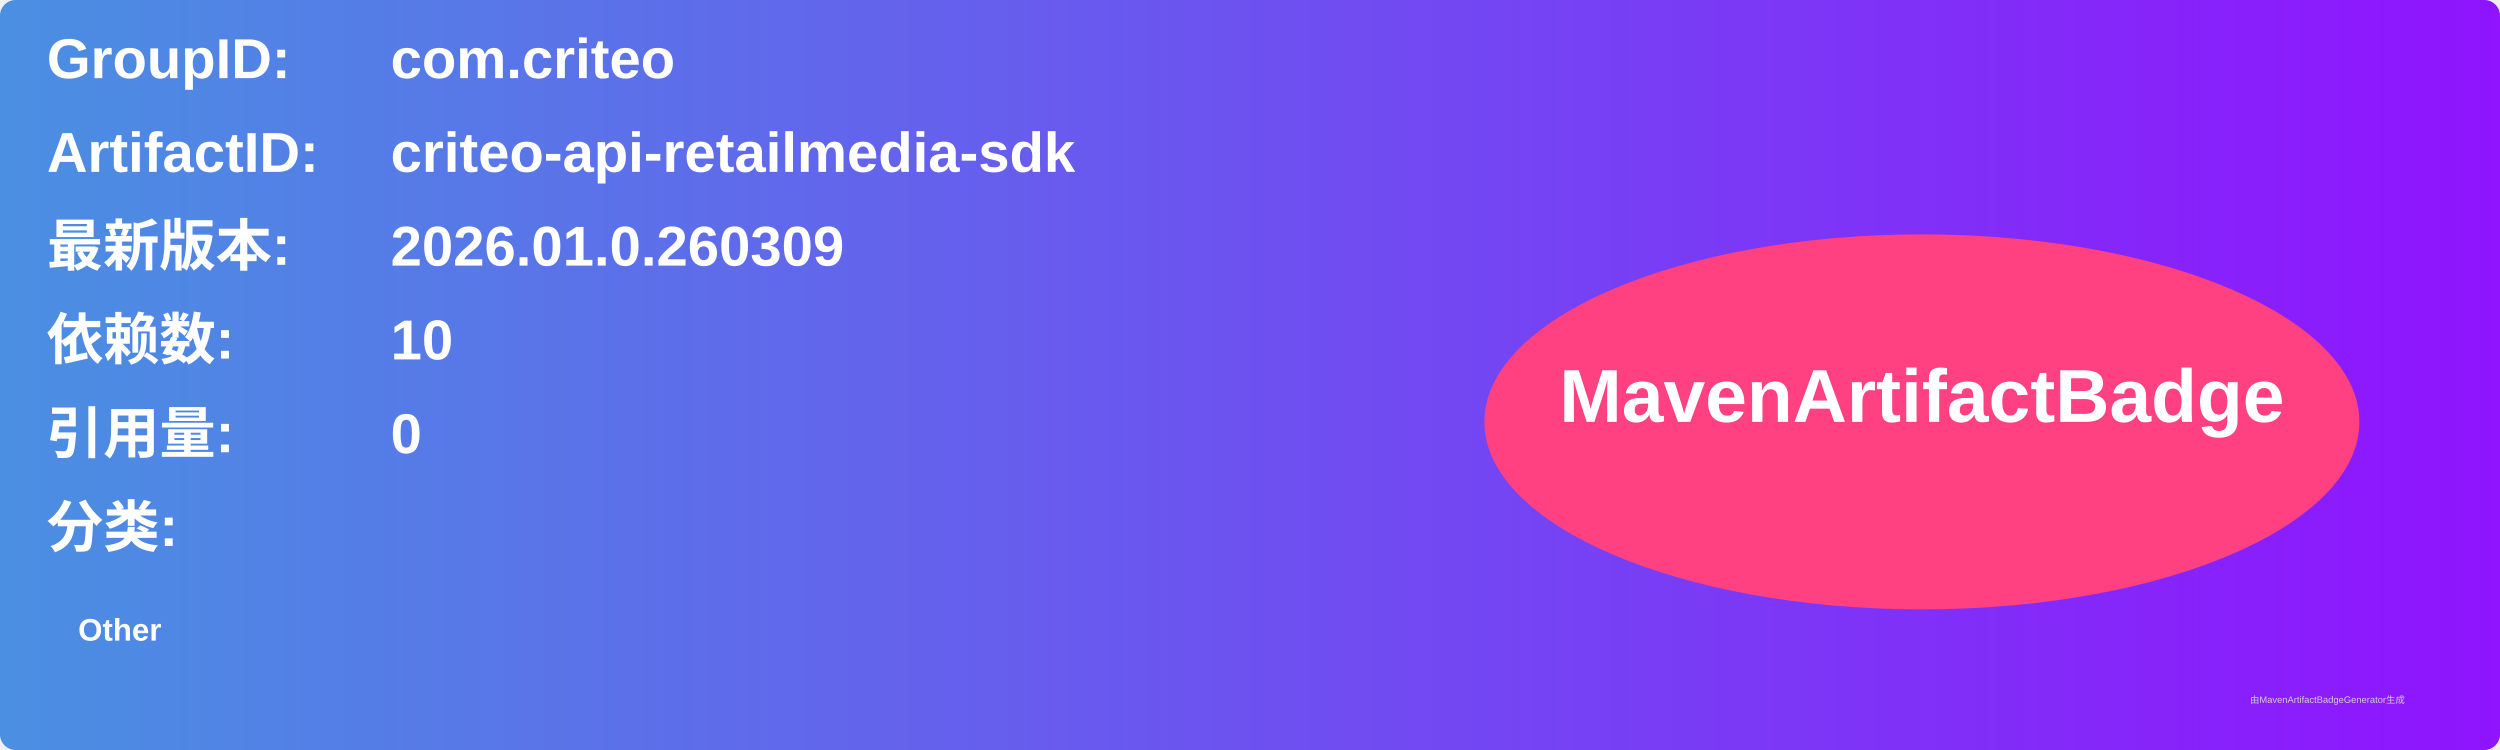
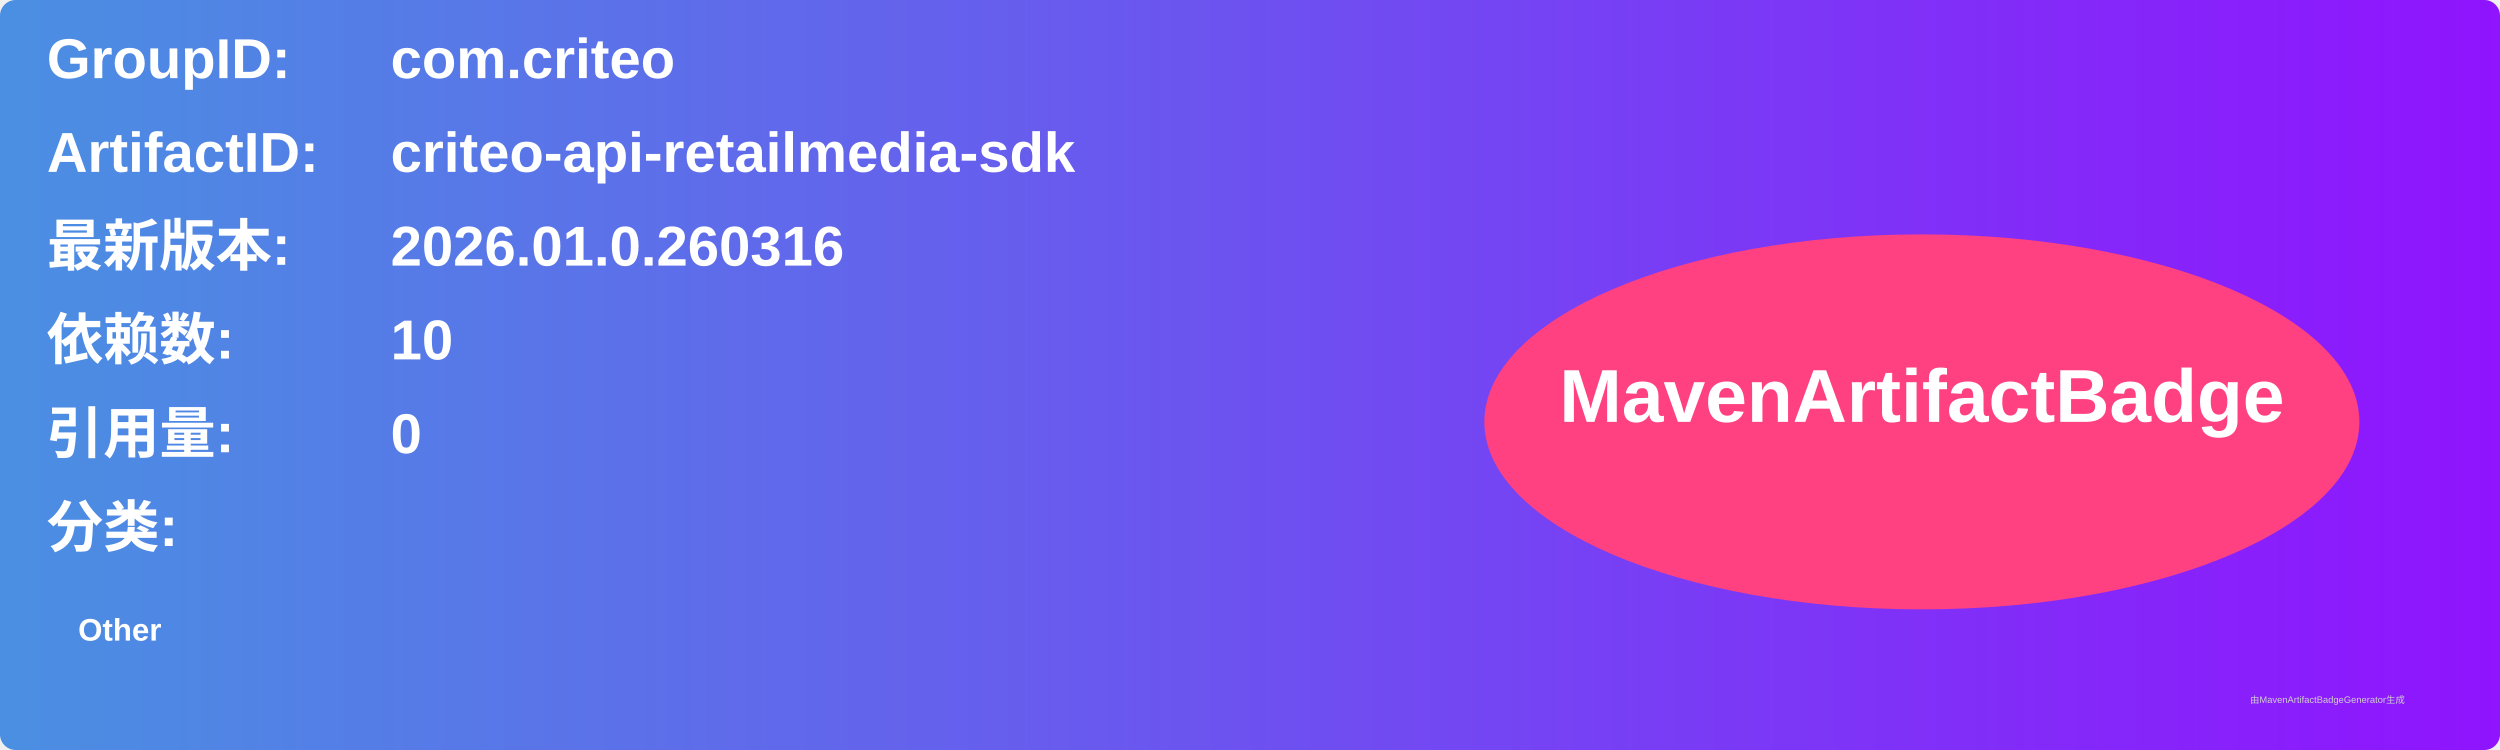
<svg xmlns="http://www.w3.org/2000/svg" width="800" height="240" viewBox="0 0 800 240">
  <linearGradient id="grad" x1="0%" y1="0%" x2="100%" y2="0%">
    <stop offset="0%" stop-color="#4a90e2" />
    <stop offset="100%" stop-color="#9013fe" />
  </linearGradient>
  <rect width="100%" height="100%" rx="5" ry="5" fill="url(#grad)" />
  <g transform="translate(15, 15)">
    <text x="0" y="10" font-family="Arial" font-size="18" fill="white" font-weight="bold" width="260">GroupID:</text>
    <text x="110" y="10" font-family="Arial" font-size="18" fill="white" font-weight="bold" width="460">com.criteo</text>
    <text x="0" y="40" font-family="Arial" font-size="18" fill="white" font-weight="bold" width="260">ArtifactID:</text>
    <text x="110" y="40" font-family="Arial" font-size="18" fill="white" font-weight="bold" width="460">criteo-api-retailmedia-sdk</text>
    <text x="0" y="70" font-family="Arial" font-size="18" fill="white" font-weight="bold">最新版本:</text>
    <text x="110" y="70" font-family="Arial" font-size="18" fill="white" font-weight="bold">
-       <tspan font-weight="bold">2026.01.0.260309</tspan>
+       <tspan font-weight="bold">2026.01.0.260316</tspan>
    </text>
    <text x="0" y="100" font-family="Arial" font-size="18" fill="white" font-weight="bold">依赖数: </text>
    <text x="110" y="100" font-family="Arial" font-size="18" fill="white">
      <tspan font-weight="bold">10</tspan>
    </text>
    <text x="0" y="130" font-family="Arial" font-size="18" fill="white" font-weight="bold">引用量: </text>
    <text x="110" y="130" font-family="Arial" font-size="18" fill="white">
      <tspan font-weight="bold">0</tspan>
    </text>
    <text x="0" y="160" font-family="Arial" font-size="18" fill="white" font-weight="bold">分类:</text>
    <text x="10" y="190" font-family="Arial" font-size="10" fill="white">
      <tspan font-weight="bold">Other</tspan>
    </text>
    <ellipse cx="600" cy="120" rx="140" ry="60" fill="#ff4081" />
    <text x="600" y="120" text-anchor="middle" font-family="Arial" font-size="24" fill="white" font-weight="bold">MavenArtifactBadge</text>
  </g>
  <text x="720" y="225" font-family="Arial" font-size="3" fill="#d0d0d0">由MavenArtifactBadgeGenerator生成</text>
</svg>
